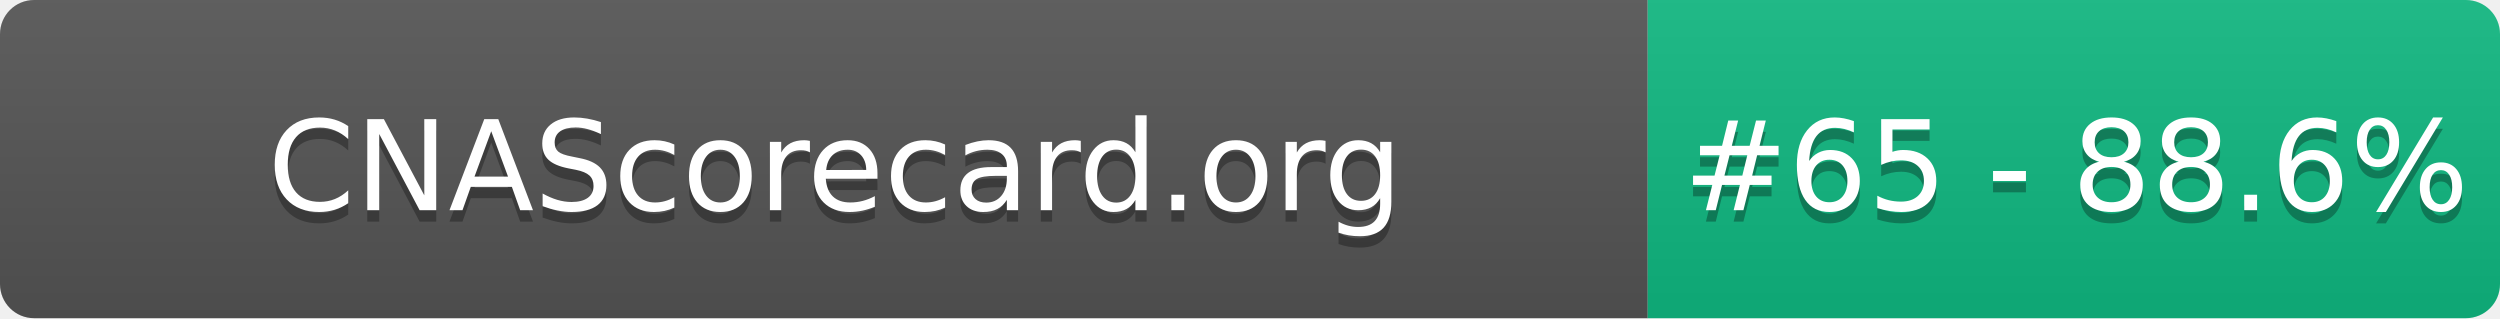
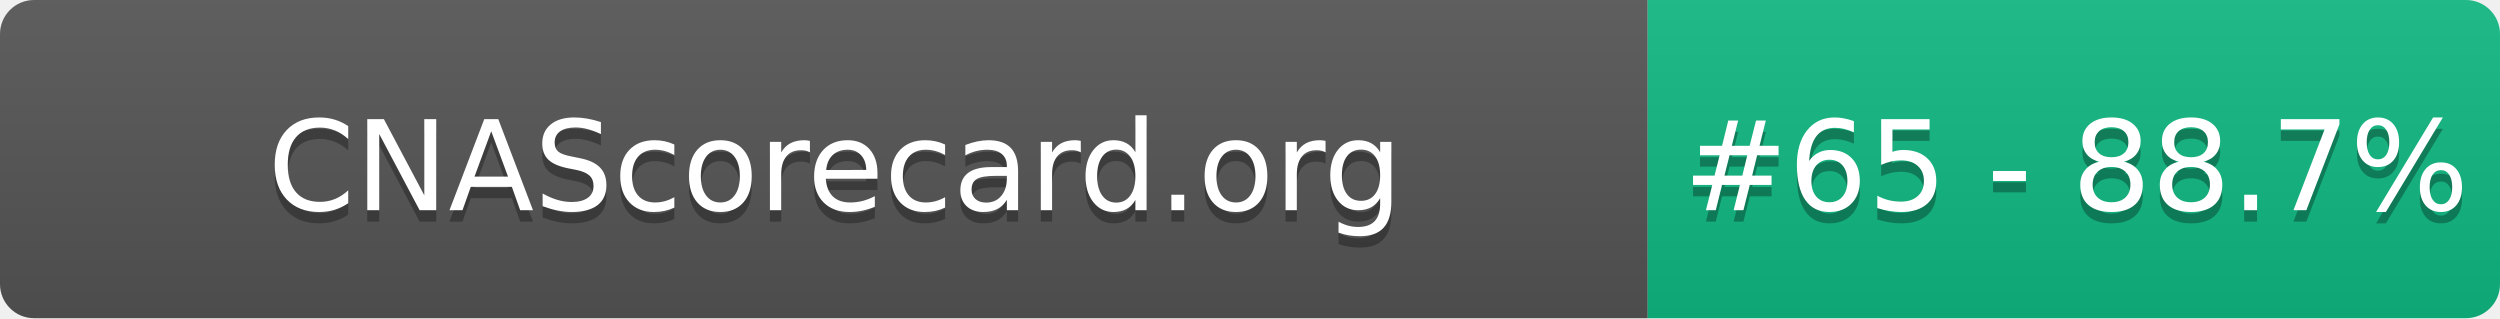
- <svg xmlns="http://www.w3.org/2000/svg" width="220" height="28" role="img" aria-label="CNAScorecard.org: #65 - 88.6%">
+ <svg xmlns="http://www.w3.org/2000/svg" width="220" height="28" role="img" aria-label="CNAScorecard.org: #65 - 88.7%">
  <linearGradient id="s" x2="0" y2="100%">
    <stop offset="0" stop-color="#bbb" stop-opacity=".1" />
    <stop offset="1" stop-opacity=".1" />
  </linearGradient>
  <clipPath id="r">
    <rect width="220" height="28" rx="3" fill="#fff" />
  </clipPath>
  <g clip-path="url(#r)">
    <rect width="145" height="28" fill="#555" />
    <rect x="145" width="75" height="28" fill="#10B981" />
    <rect width="220" height="28" fill="url(#s)" />
  </g>
  <g fill="#fff" text-anchor="middle" font-family="Verdana,Geneva,DejaVu Sans,sans-serif" text-rendering="geometricPrecision" font-size="110">
    <text aria-hidden="true" x="735" y="195" fill="#010101" fill-opacity=".3" transform="scale(.1)" textLength="1350">CNAScorecard.org</text>
    <text x="735" y="185" transform="scale(.1)" fill="#fff" textLength="1350">CNAScorecard.org</text>
-     <text aria-hidden="true" x="1827" y="195" fill="#010101" fill-opacity=".3" transform="scale(.1)" textLength="605">#65 - 88.6%</text>
-     <text x="1827" y="185" transform="scale(.1)" fill="#fff" textLength="605">#65 - 88.6%</text>
+     <text aria-hidden="true" x="1827" y="195" fill="#010101" fill-opacity=".3" transform="scale(.1)" textLength="605">#65 - 88.7%</text>
+     <text x="1827" y="185" transform="scale(.1)" fill="#fff" textLength="605">#65 - 88.7%</text>
  </g>
</svg>
